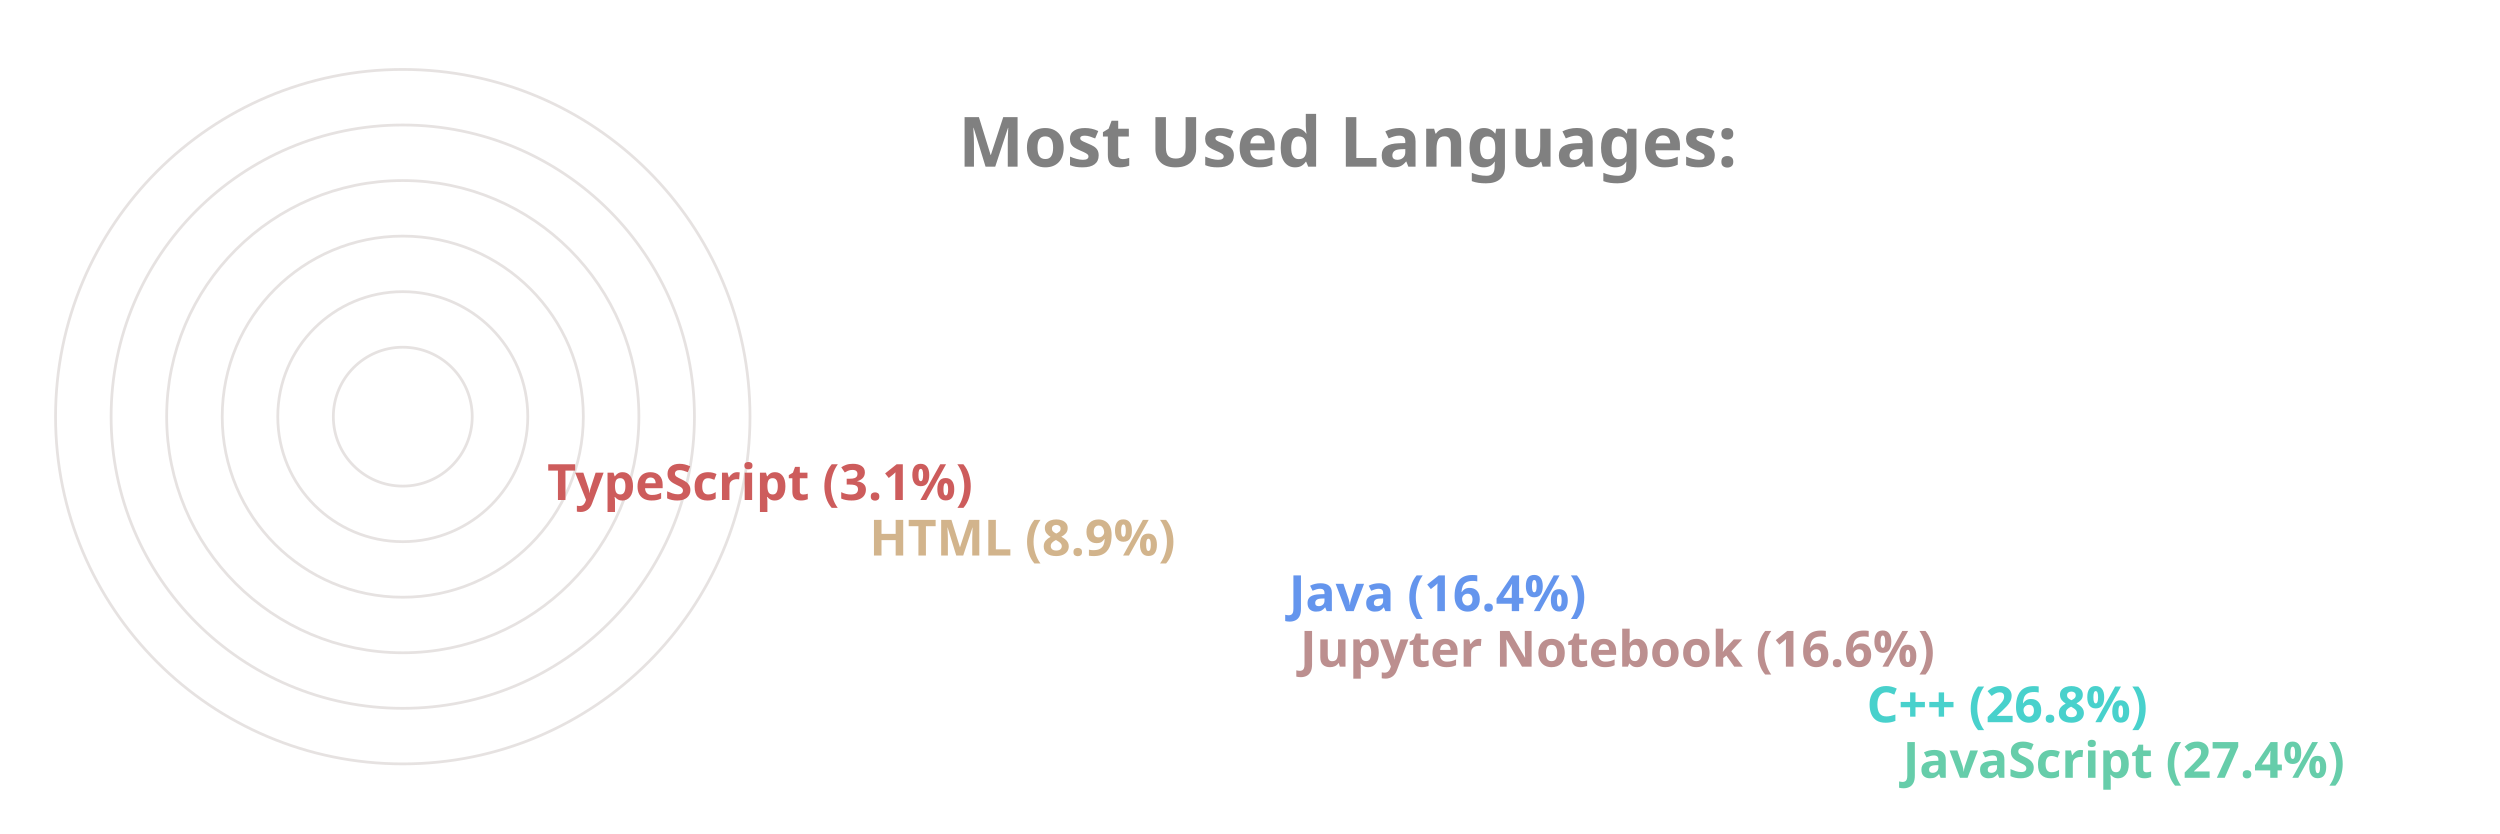
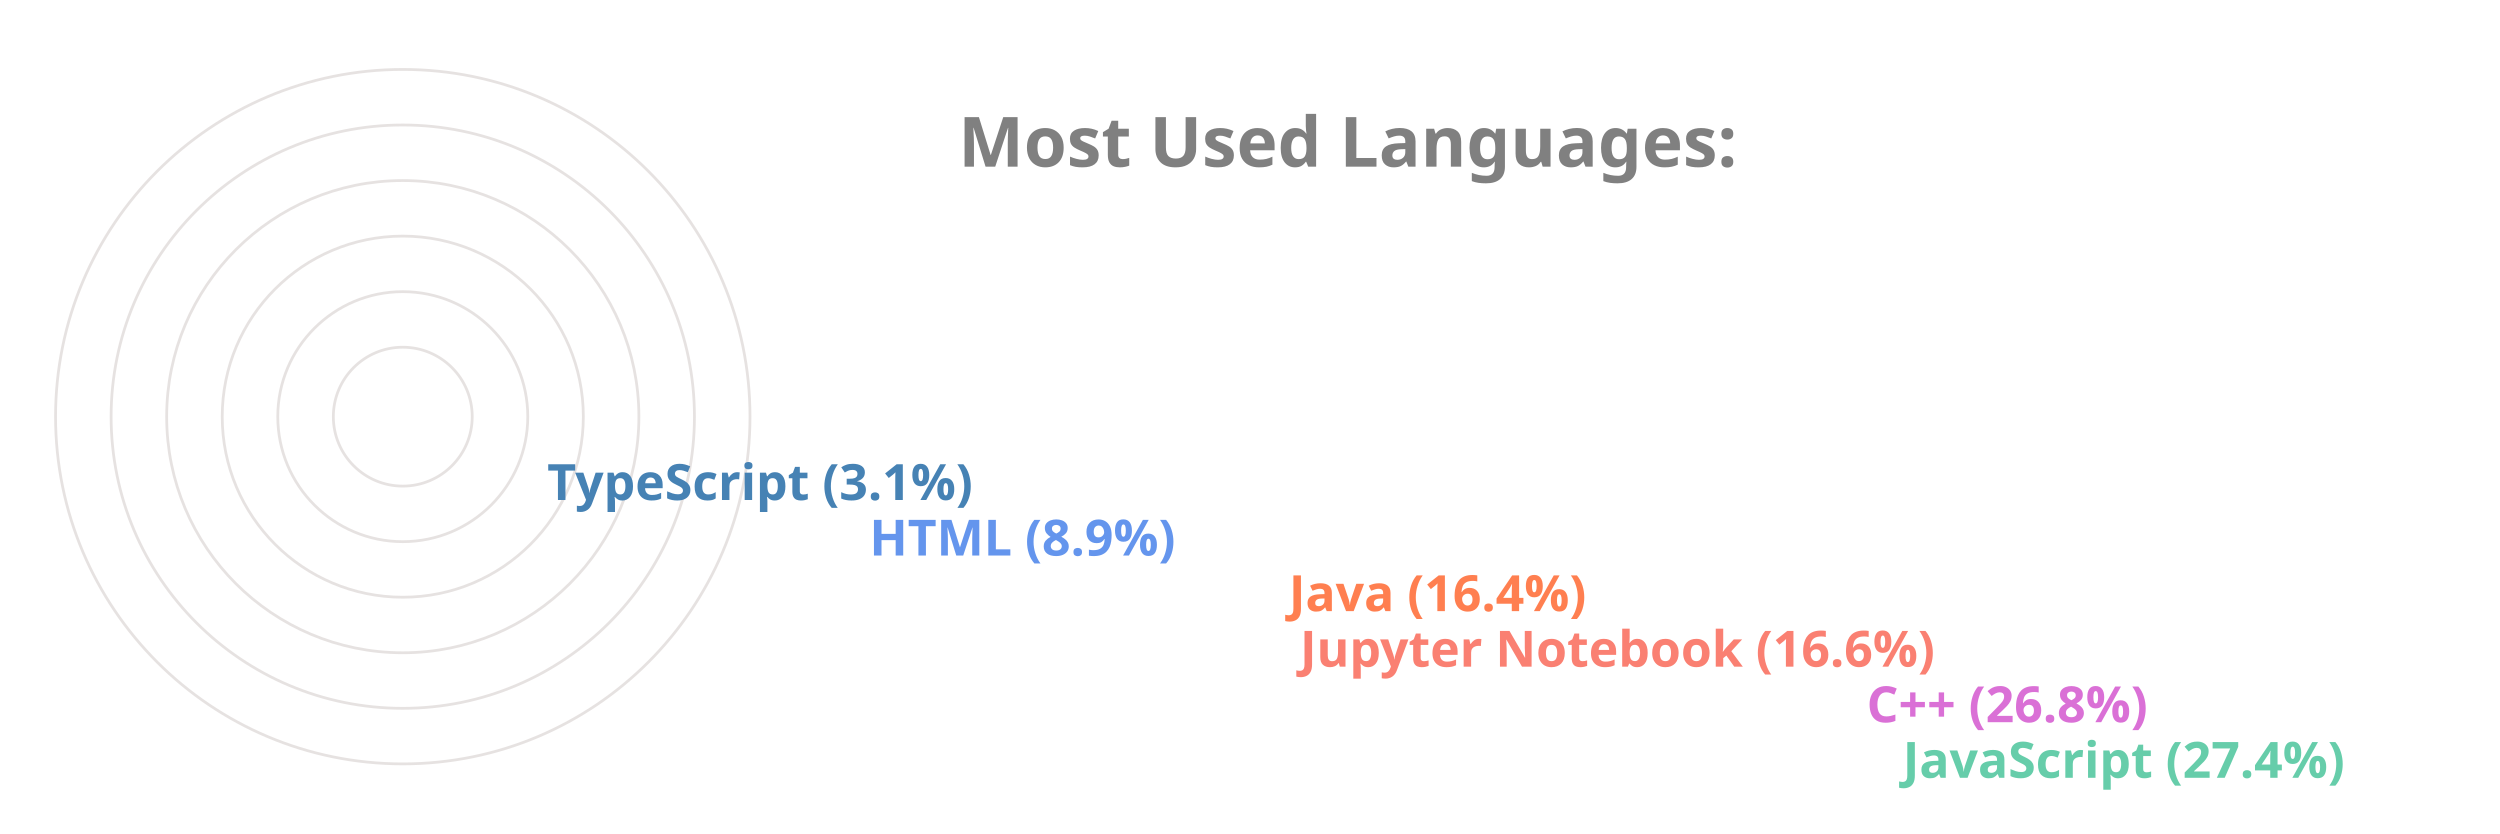
<svg xmlns="http://www.w3.org/2000/svg" viewBox="0 0 650 300" height="200px" width="600px">
  <style>
		.label {
			font: bold 25px sans-serif;
			color: #404040;
			-webkit-text-stroke: 1px white;
	  	}
		.name {
			font: bold 18px sans-serif;
			color: #404040;
	  	}

		.line {
			stroke-dasharray: 1000;
			stroke-dashoffset: 1000;
			animation: dash 3.5s ease-in-out forwards;	
			animation-iteration-count: infinite;
			animation-direction: alternate-reverse;
		}

		.path {
			stroke-dasharray: 1000;
			stroke-dashoffset: 1000;
			animation: dash 3.5s ease-in-out forwards;	
			animation-iteration-count: infinite;
			animation-direction: alternate-reverse;
		}
		  
		@keyframes dash {
			to {
				stroke-dashoffset: 0;
			}
		}

	</style>
  <g stroke="#E6E2E1" fill="none" stroke-width="1">
    <circle cx="20" cy="150" r="125" />
    <circle cx="20" cy="150" r="105" />
    <circle cx="20" cy="150" r="85" />
    <circle cx="20" cy="150" r="65" />
    <circle cx="20" cy="150" r="45" />
    <circle cx="20" cy="150" r="25" />
  </g>
  <g fill="none" stroke-width="20" class="line">
    <line x2="550" y2="275" x1="20" y1="275" stroke="MediumAquaMarine" />
-     <line x2="537" y2="255" x1="20" y1="255" stroke="MediumTurquoise" />
-     <line x2="333" y2="235" x1="20" y1="235" stroke="RosyBrown" />
-     <line x2="329" y2="215" x1="20" y1="215" stroke="CornflowerBlue" />
-     <line x2="178" y2="195" x1="20" y1="195" stroke="Tan" />
-     <line x2="62" y2="175" x1="20" y1="175" stroke="IndianRed" />
+     <line x2="537" y2="255" x1="20" y1="255" stroke="Orchid" />
+     <line x2="333" y2="235" x1="20" y1="235" stroke="Salmon" />
+     <line x2="329" y2="215" x1="20" y1="215" stroke="Coral" />
+     <line x2="178" y2="195" x1="20" y1="195" stroke="CornflowerBlue" />
+     <line x2="62" y2="175" x1="20" y1="175" stroke="SteelBlue" />
  </g>
  <g fill="none" stroke-width="20" stroke-linecap="round" class="path">
    <path d="M 20 275 A 125 125 45 0 1 -91 93" stroke="MediumAquaMarine" />
-     <path d="M 20 255 A 105 105 45 0 1 -73 102" stroke="MediumTurquoise" />
-     <path d="M 20 235 A 85 85 45 0 1 -61 125" stroke="RosyBrown" />
-     <path d="M 20 215 A 65 65 45 0 1 -42 132" stroke="CornflowerBlue" />
-     <path d="M 20 195 A 45 45 45 0 1 -24 142" stroke="Tan" />
-     <path d="M 20 175 A 25 25 45 0 1 -4 148" stroke="IndianRed" />
+     <path d="M 20 255 A 105 105 45 0 1 -73 102" stroke="Orchid" />
+     <path d="M 20 235 A 85 85 45 0 1 -61 125" stroke="Salmon" />
+     <path d="M 20 215 A 65 65 45 0 1 -42 132" stroke="Coral" />
+     <path d="M 20 195 A 45 45 45 0 1 -24 142" stroke="CornflowerBlue" />
+     <path d="M 20 175 A 25 25 45 0 1 -4 148" stroke="SteelBlue" />
  </g>
  <g class="name">
    <text x="560" y="280" fill="MediumAquaMarine">JavaScript (27.4%)</text>
-     <text x="547" y="260" fill="MediumTurquoise">C++ (26.8%)</text>
-     <text x="343" y="240" fill="RosyBrown">Jupyter Notebook (16.6%)</text>
-     <text x="339" y="220" fill="CornflowerBlue">Java (16.4%)</text>
-     <text x="188" y="200" fill="Tan">HTML (8.9%)</text>
-     <text x="72" y="180" fill="IndianRed">TypeScript (3.1%)</text>
+     <text x="547" y="260" fill="Orchid">C++ (26.8%)</text>
+     <text x="343" y="240" fill="Salmon">Jupyter Notebook (16.6%)</text>
+     <text x="339" y="220" fill="Coral">Java (16.4%)</text>
+     <text x="188" y="200" fill="CornflowerBlue">HTML (8.9%)</text>
+     <text x="72" y="180" fill="SteelBlue">TypeScript (3.1%)</text>
  </g>
  <g class="label">
    <text x="220" y="60" fill="grey">Most Used Languages:</text>
  </g>
</svg>
